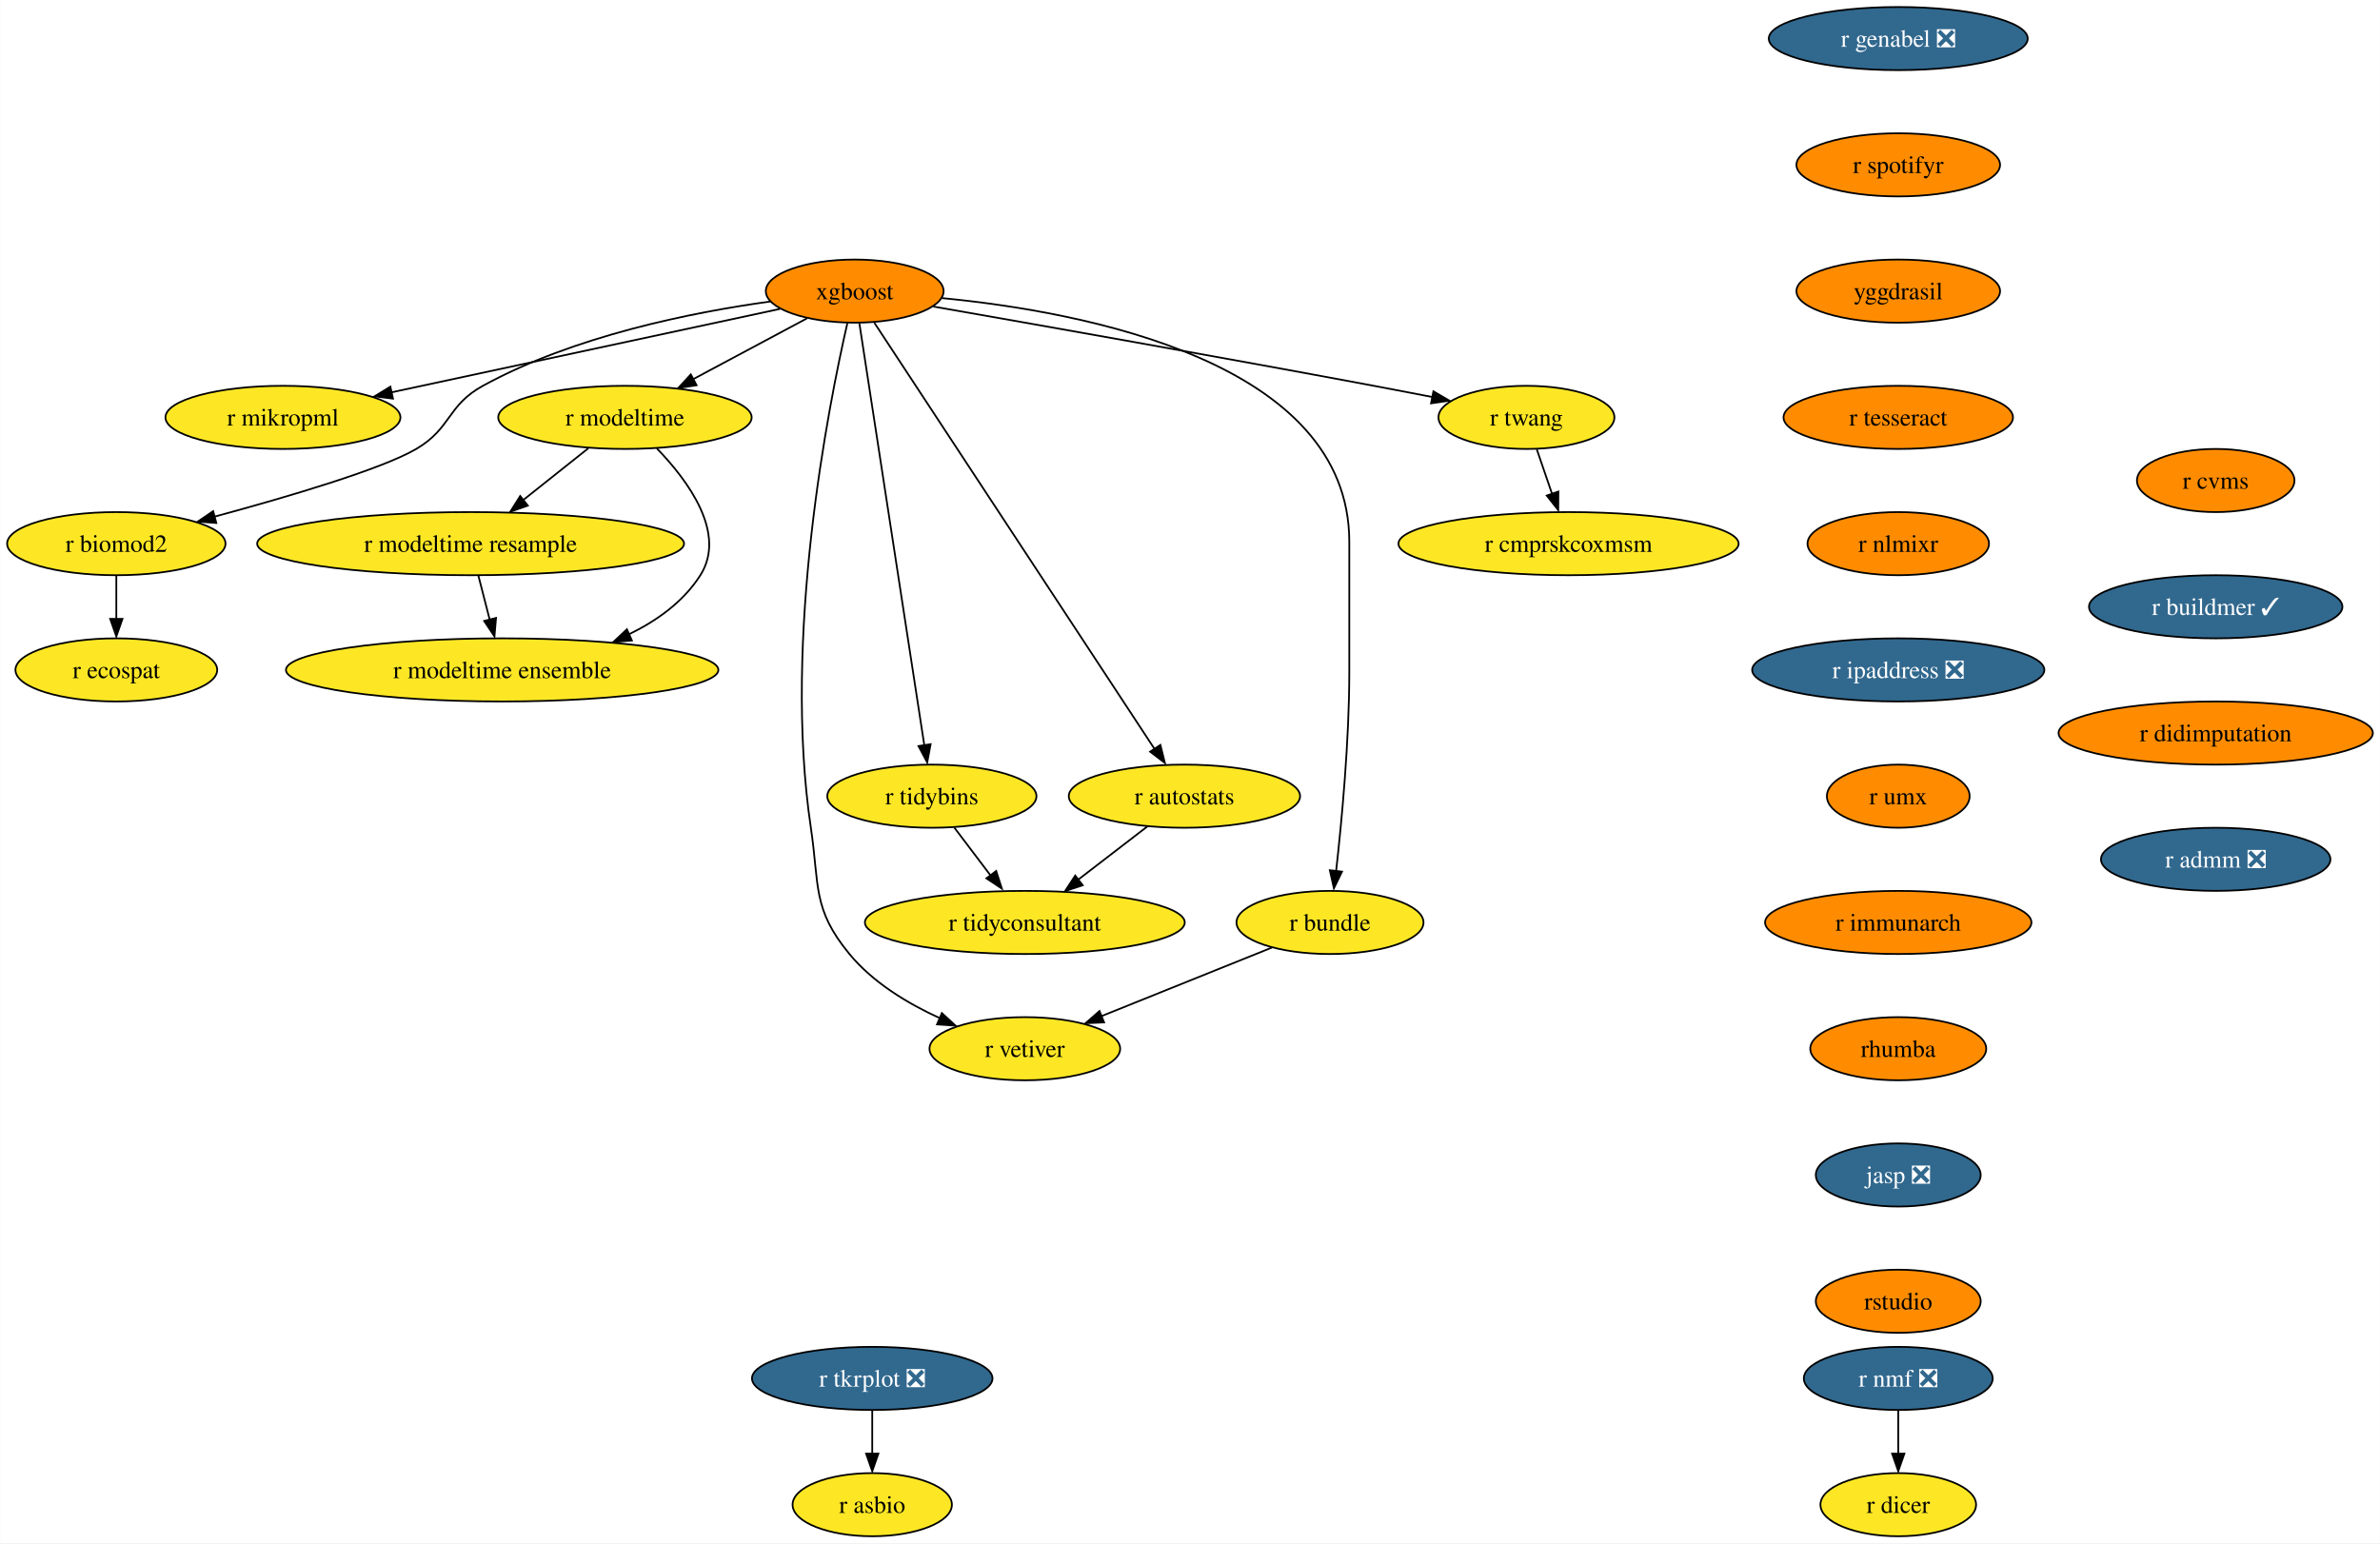
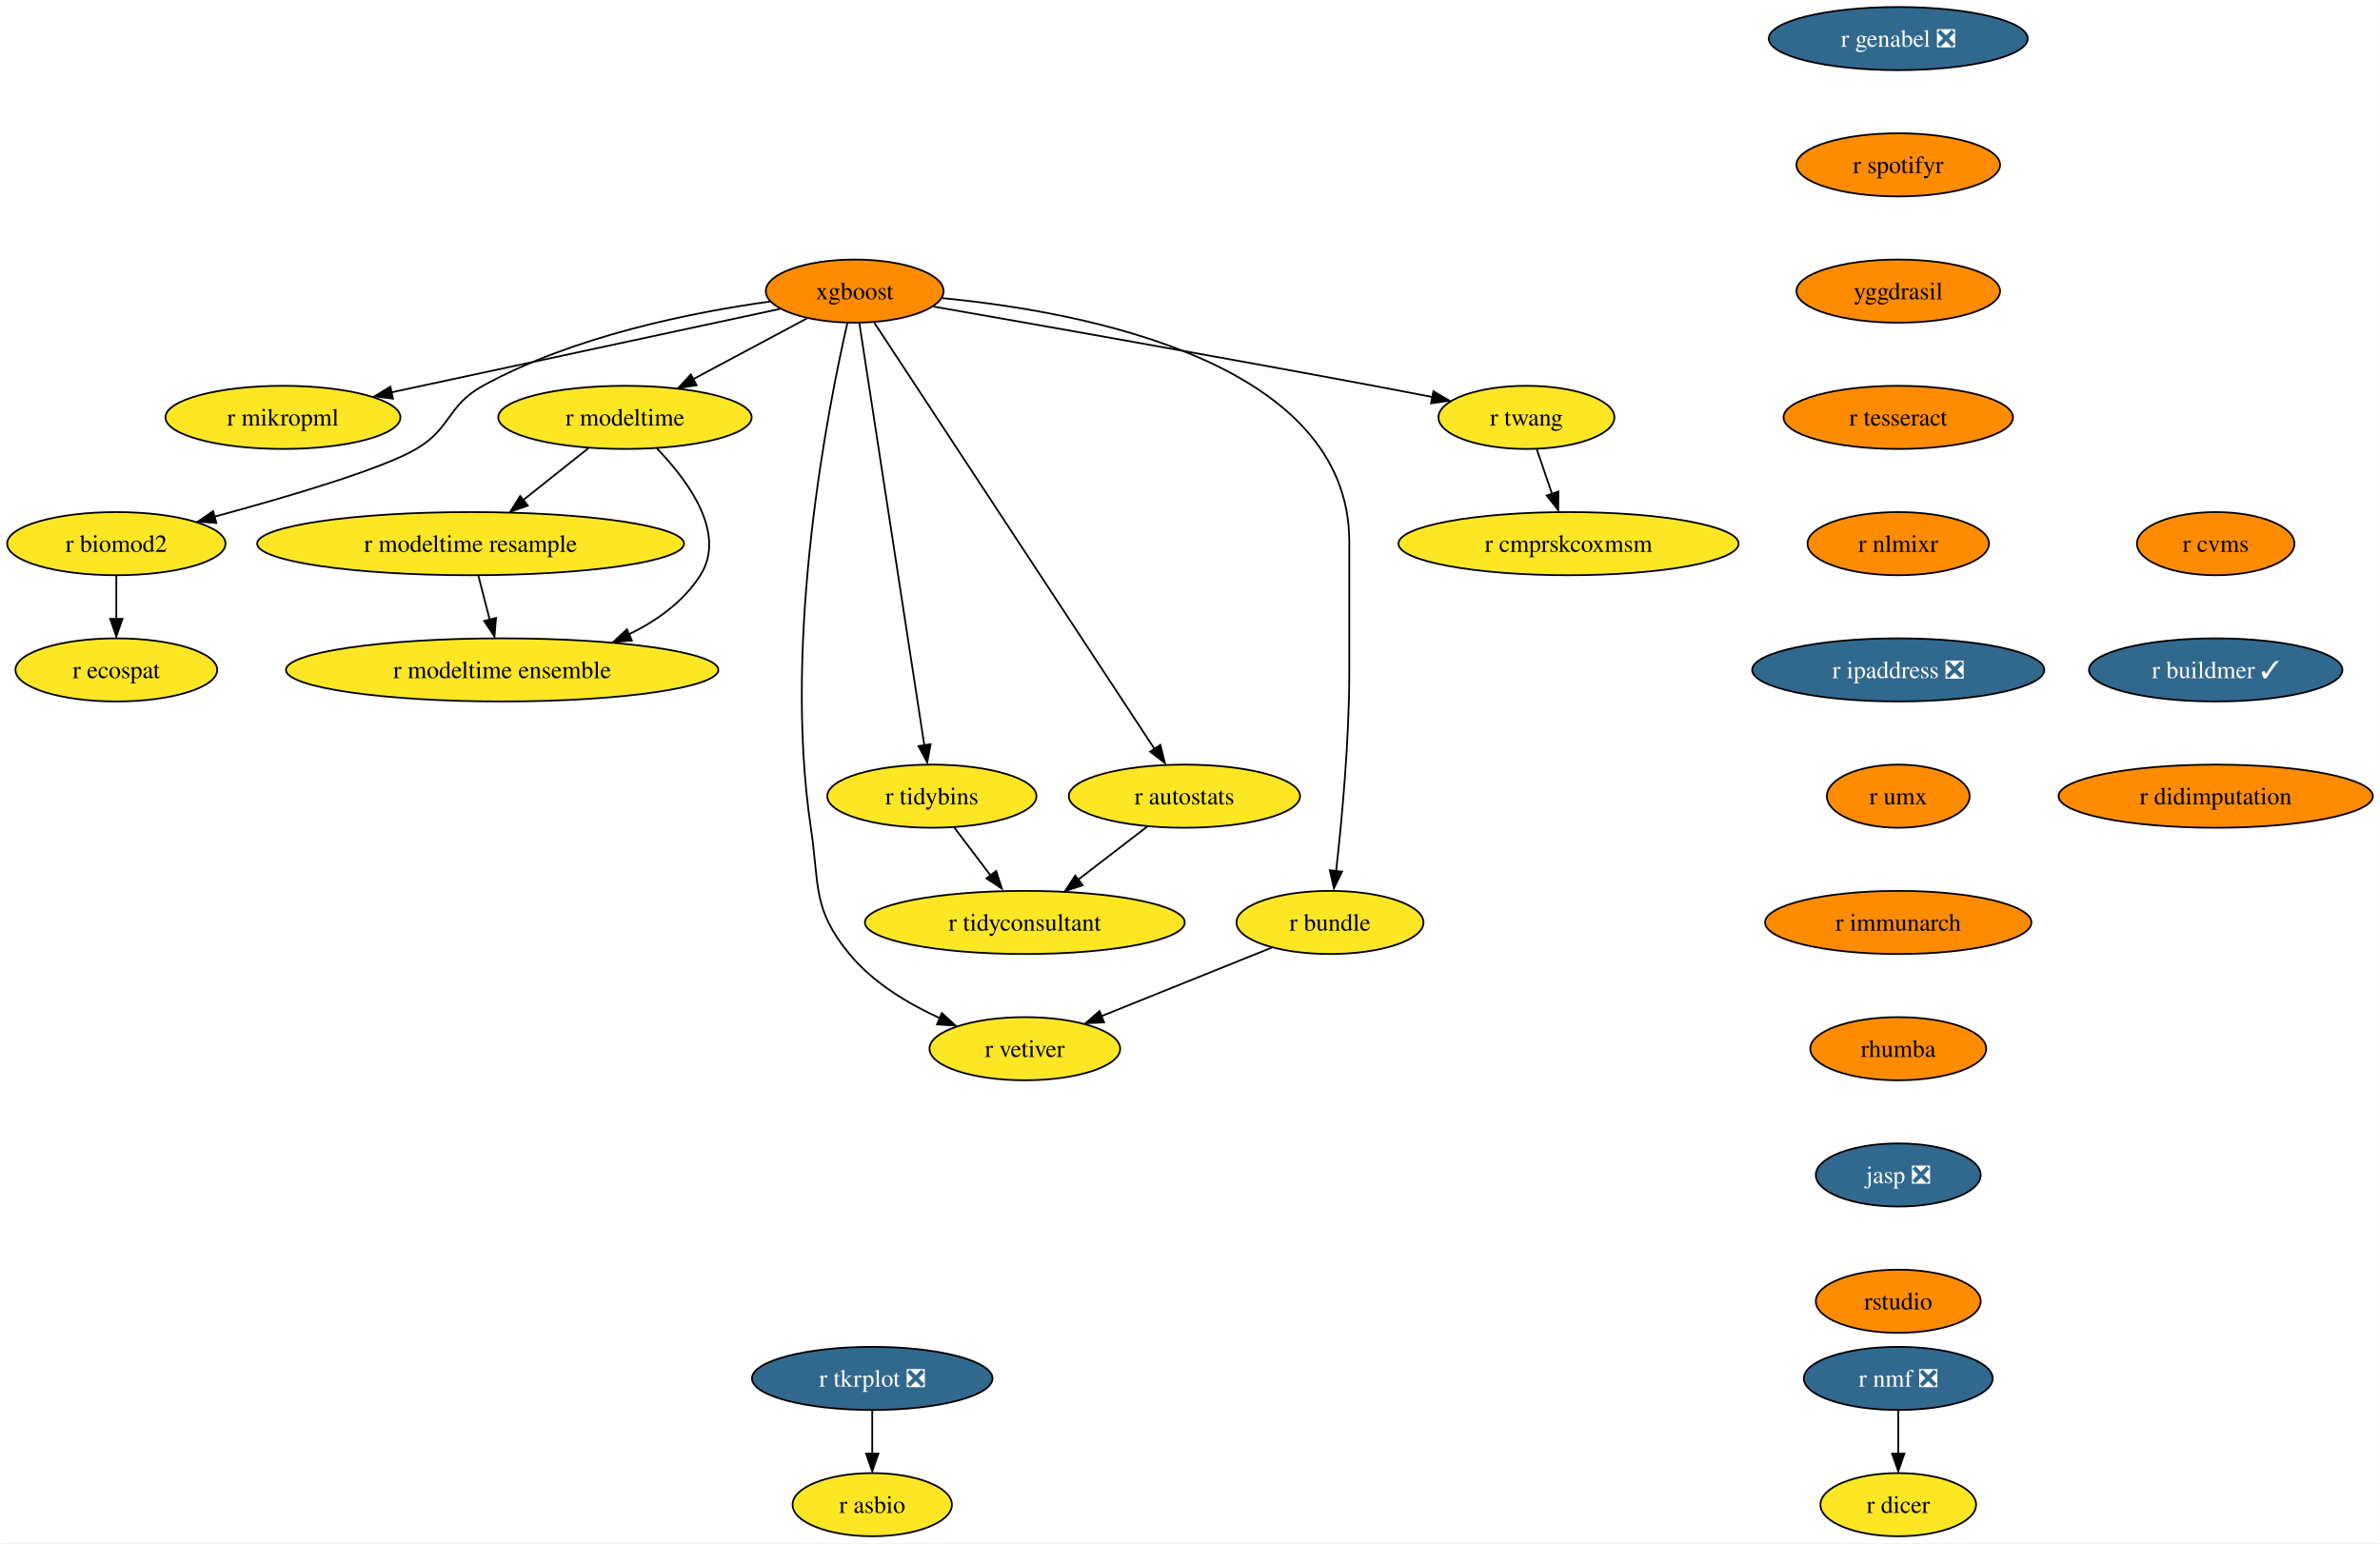
<svg xmlns="http://www.w3.org/2000/svg" xmlns:xlink="http://www.w3.org/1999/xlink" width="1357pt" height="880pt" viewBox="0.00 0.00 1356.87 880.00">
  <g id="graph0" class="graph" transform="scale(1 1) rotate(0) translate(4 876)">
    <polygon fill="white" stroke="none" points="-4,4 -4,-876 1352.87,-876 1352.87,4 -4,4" />
    <g id="node1" class="node">
      <g id="a_node1">
        <a xlink:href="https://github.com/conda-forge/r-nmf-feedstock/pull/15" xlink:title="r nmf ❎">
          <ellipse fill="#31688e" stroke="black" cx="1078.26" cy="-90" rx="53.84" ry="18" />
          <text text-anchor="middle" x="1078.26" y="-85.33" font-family="Times,serif" font-size="14.00" fill="white">r nmf ❎</text>
        </a>
      </g>
    </g>
    <g id="node2" class="node">
      <g id="a_node2">
        <a xlink:href="https://github.com/conda-forge/r-dicer-feedstock" xlink:title="r dicer">
          <ellipse fill="#fde725" stroke="black" cx="1078.26" cy="-18" rx="44.37" ry="18" />
          <text text-anchor="middle" x="1078.26" y="-13.32" font-family="Times,serif" font-size="14.00">r dicer</text>
        </a>
      </g>
    </g>
    <g id="edge1" class="edge">
      <path fill="none" stroke="black" d="M1078.26,-71.7C1078.26,-64.24 1078.26,-55.32 1078.26,-46.97" />
      <polygon fill="black" stroke="black" points="1081.76,-47.1 1078.26,-37.1 1074.76,-47.1 1081.76,-47.1" />
    </g>
    <g id="node3" class="node">
      <g id="a_node3">
        <a xlink:href="https://github.com/conda-forge/xgboost-feedstock" xlink:title="xgboost">
          <ellipse fill="#ff8c00" stroke="black" cx="483.26" cy="-710" rx="50.68" ry="18" />
          <text text-anchor="middle" x="483.26" y="-705.33" font-family="Times,serif" font-size="14.00">xgboost</text>
        </a>
      </g>
    </g>
    <g id="node4" class="node">
      <g id="a_node4">
        <a xlink:href="https://github.com/conda-forge/r-mikropml-feedstock" xlink:title="r mikropml">
          <ellipse fill="#fde725" stroke="black" cx="157.26" cy="-638" rx="66.99" ry="18" />
          <text text-anchor="middle" x="157.26" y="-633.33" font-family="Times,serif" font-size="14.00">r mikropml</text>
        </a>
      </g>
    </g>
    <g id="edge2" class="edge">
      <path fill="none" stroke="black" d="M440.64,-699.85C384.07,-687.7 283.8,-666.17 218.96,-652.25" />
      <polygon fill="black" stroke="black" points="219.99,-648.68 209.47,-650 218.52,-655.52 219.99,-648.68" />
    </g>
    <g id="node5" class="node">
      <g id="a_node5">
        <a xlink:href="https://github.com/conda-forge/r-biomod2-feedstock" xlink:title="r biomod2">
          <ellipse fill="#fde725" stroke="black" cx="62.26" cy="-566" rx="62.26" ry="18" />
          <text text-anchor="middle" x="62.26" y="-561.33" font-family="Times,serif" font-size="14.00">r biomod2</text>
        </a>
      </g>
    </g>
    <g id="edge3" class="edge">
      <path fill="none" stroke="black" d="M435.24,-704.09C390.52,-697.92 323.15,-684.46 271.26,-656 250.86,-644.81 253.34,-631.75 233.26,-620 213.53,-608.46 160.05,-592.69 118.1,-581.36" />
      <polygon fill="black" stroke="black" points="119.28,-577.78 108.71,-578.58 117.47,-584.54 119.28,-577.78" />
    </g>
    <g id="node6" class="node">
      <g id="a_node6">
        <a xlink:href="https://github.com/conda-forge/r-modeltime-feedstock" xlink:title="r modeltime">
          <ellipse fill="#fde725" stroke="black" cx="352.26" cy="-638" rx="72.25" ry="18" />
          <text text-anchor="middle" x="352.26" y="-633.33" font-family="Times,serif" font-size="14.00">r modeltime</text>
        </a>
      </g>
    </g>
    <g id="edge4" class="edge">
      <path fill="none" stroke="black" d="M456.11,-694.5C437.35,-684.47 412.11,-670.98 391.2,-659.81" />
      <polygon fill="black" stroke="black" points="393.11,-656.33 382.64,-654.7 389.81,-662.5 393.11,-656.33" />
    </g>
    <g id="node7" class="node">
      <g id="a_node7">
        <a xlink:href="https://github.com/conda-forge/r-vetiver-feedstock" xlink:title="r vetiver">
          <ellipse fill="#fde725" stroke="black" cx="580.26" cy="-278" rx="54.36" ry="18" />
          <text text-anchor="middle" x="580.26" y="-273.32" font-family="Times,serif" font-size="14.00">r vetiver</text>
        </a>
      </g>
    </g>
    <g id="edge5" class="edge">
      <path fill="none" stroke="black" d="M479.07,-691.71C468.38,-645.05 442.01,-512.77 458.26,-404 463.2,-370.91 458.96,-357.81 480.26,-332 493.66,-315.76 513.36,-303.83 531.74,-295.45" />
      <polygon fill="black" stroke="black" points="532.96,-298.31 540.77,-291.15 530.2,-291.87 532.96,-298.31" />
    </g>
    <g id="node8" class="node">
      <g id="a_node8">
        <a xlink:href="https://github.com/conda-forge/r-tidybins-feedstock" xlink:title="r tidybins">
          <ellipse fill="#fde725" stroke="black" cx="527.26" cy="-422" rx="59.63" ry="18" />
          <text text-anchor="middle" x="527.26" y="-417.32" font-family="Times,serif" font-size="14.00">r tidybins</text>
        </a>
      </g>
    </g>
    <g id="edge6" class="edge">
      <path fill="none" stroke="black" d="M485.94,-691.54C493.32,-643.56 513.97,-509.39 522.97,-450.88" />
      <polygon fill="black" stroke="black" points="526.54,-451.65 524.61,-441.23 519.63,-450.58 526.54,-451.65" />
    </g>
    <g id="node9" class="node">
      <g id="a_node9">
        <a xlink:href="https://github.com/conda-forge/r-autostats-feedstock" xlink:title="r autostats">
          <ellipse fill="#fde725" stroke="black" cx="671.26" cy="-422" rx="65.94" ry="18" />
          <text text-anchor="middle" x="671.26" y="-417.32" font-family="Times,serif" font-size="14.00">r autostats</text>
        </a>
      </g>
    </g>
    <g id="edge7" class="edge">
      <path fill="none" stroke="black" d="M494.45,-691.97C526.06,-643.88 616.14,-506.85 654.08,-449.13" />
      <polygon fill="black" stroke="black" points="657.55,-451.22 660.12,-440.94 651.7,-447.38 657.55,-451.22" />
    </g>
    <g id="node10" class="node">
      <g id="a_node10">
        <a xlink:href="https://github.com/conda-forge/r-bundle-feedstock" xlink:title="r bundle">
          <ellipse fill="#fde725" stroke="black" cx="754.26" cy="-350" rx="53.31" ry="18" />
          <text text-anchor="middle" x="754.26" y="-345.32" font-family="Times,serif" font-size="14.00">r bundle</text>
        </a>
      </g>
    </g>
    <g id="edge8" class="edge">
      <path fill="none" stroke="black" d="M533.02,-706.02C613.98,-698.18 765.26,-669.78 765.26,-567 765.26,-567 765.26,-567 765.26,-493 765.26,-453.45 760.96,-407.88 757.74,-379.26" />
      <polygon fill="black" stroke="black" points="761.11,-378.98 756.48,-369.45 754.16,-379.79 761.11,-378.98" />
    </g>
    <g id="node11" class="node">
      <g id="a_node11">
        <a xlink:href="https://github.com/conda-forge/r-twang-feedstock" xlink:title="r twang">
          <ellipse fill="#fde725" stroke="black" cx="866.26" cy="-638" rx="50.16" ry="18" />
          <text text-anchor="middle" x="866.26" y="-633.33" font-family="Times,serif" font-size="14.00">r twang</text>
        </a>
      </g>
    </g>
    <g id="edge9" class="edge">
      <path fill="none" stroke="black" d="M528.18,-701.18C586.21,-691.03 690.35,-672.64 779.26,-656 790.03,-653.98 801.55,-651.77 812.56,-649.63" />
      <polygon fill="black" stroke="black" points="813.21,-652.87 822.36,-647.52 811.87,-646 813.21,-652.87" />
    </g>
    <g id="node12" class="node">
      <g id="a_node12">
        <a xlink:href="https://github.com/conda-forge/r-ecospat-feedstock" xlink:title="r ecospat">
          <ellipse fill="#fde725" stroke="black" cx="62.26" cy="-494" rx="57.52" ry="18" />
          <text text-anchor="middle" x="62.26" y="-489.32" font-family="Times,serif" font-size="14.00">r ecospat</text>
        </a>
      </g>
    </g>
    <g id="edge10" class="edge">
      <path fill="none" stroke="black" d="M62.26,-547.7C62.26,-540.24 62.26,-531.32 62.26,-522.97" />
      <polygon fill="black" stroke="black" points="65.76,-523.1 62.26,-513.1 58.76,-523.1 65.76,-523.1" />
    </g>
    <g id="node13" class="node">
      <g id="a_node13">
        <a xlink:href="https://github.com/conda-forge/r-modeltime.resample-feedstock" xlink:title="r modeltime resample">
          <ellipse fill="#fde725" stroke="black" cx="264.26" cy="-566" rx="121.71" ry="18" />
          <text text-anchor="middle" x="264.26" y="-561.33" font-family="Times,serif" font-size="14.00">r modeltime resample</text>
        </a>
      </g>
    </g>
    <g id="edge11" class="edge">
      <path fill="none" stroke="black" d="M331.4,-620.41C320.36,-611.63 306.6,-600.68 294.41,-590.99" />
      <polygon fill="black" stroke="black" points="296.89,-587.69 286.88,-584.2 292.53,-593.17 296.89,-587.69" />
    </g>
    <g id="node14" class="node">
      <g id="a_node14">
        <a xlink:href="https://github.com/conda-forge/r-modeltime.ensemble-feedstock" xlink:title="r modeltime ensemble">
          <ellipse fill="#fde725" stroke="black" cx="282.26" cy="-494" rx="123.29" ry="18" />
          <text text-anchor="middle" x="282.26" y="-489.32" font-family="Times,serif" font-size="14.00">r modeltime ensemble</text>
        </a>
      </g>
    </g>
    <g id="edge12" class="edge">
      <path fill="none" stroke="black" d="M370.45,-620.32C388.19,-601.96 410.44,-571.9 395.26,-548 385.64,-532.87 370.43,-521.98 354.25,-514.17" />
      <polygon fill="black" stroke="black" points="356.21,-510.77 345.65,-509.92 353.38,-517.17 356.21,-510.77" />
    </g>
    <g id="node15" class="node">
      <g id="a_node15">
        <a xlink:href="https://github.com/conda-forge/r-tidyconsultant-feedstock" xlink:title="r tidyconsultant">
          <ellipse fill="#fde725" stroke="black" cx="580.26" cy="-350" rx="91.19" ry="18" />
          <text text-anchor="middle" x="580.26" y="-345.32" font-family="Times,serif" font-size="14.00">r tidyconsultant</text>
        </a>
      </g>
    </g>
    <g id="edge13" class="edge">
      <path fill="none" stroke="black" d="M540.09,-404.05C546.24,-395.92 553.76,-386 560.61,-376.94" />
      <polygon fill="black" stroke="black" points="563.93,-379.36 567.18,-369.28 558.35,-375.14 563.93,-379.36" />
    </g>
    <g id="edge14" class="edge">
      <path fill="none" stroke="black" d="M650.15,-404.76C638.46,-395.77 623.72,-384.44 610.8,-374.49" />
      <polygon fill="black" stroke="black" points="613.26,-371.2 603.2,-367.88 608.99,-376.75 613.26,-371.2" />
    </g>
    <g id="edge15" class="edge">
      <path fill="none" stroke="black" d="M721.12,-335.67C693.48,-324.55 653.88,-308.62 623.71,-296.48" />
      <polygon fill="black" stroke="black" points="625.45,-293.01 614.86,-292.52 622.83,-299.5 625.45,-293.01" />
    </g>
    <g id="node16" class="node">
      <g id="a_node16">
        <a xlink:href="https://github.com/conda-forge/r-cmprskcoxmsm-feedstock" xlink:title="r cmprskcoxmsm">
          <ellipse fill="#fde725" stroke="black" cx="890.26" cy="-566" rx="96.98" ry="18" />
          <text text-anchor="middle" x="890.26" y="-561.33" font-family="Times,serif" font-size="14.00">r cmprskcoxmsm</text>
        </a>
      </g>
    </g>
    <g id="edge16" class="edge">
      <path fill="none" stroke="black" d="M872.19,-619.7C874.8,-612.07 877.94,-602.92 880.86,-594.4" />
      <polygon fill="black" stroke="black" points="884.46,-595.7 884.39,-585.1 877.84,-593.43 884.46,-595.7" />
    </g>
    <g id="edge27" class="edge">
      <path fill="none" stroke="black" d="M268.71,-547.7C270.65,-540.15 272.97,-531.12 275.14,-522.68" />
      <polygon fill="black" stroke="black" points="278.76,-523.66 277.86,-513.1 271.98,-521.92 278.76,-523.66" />
    </g>
    <g id="node17" class="node">
      <g id="a_node17">
        <a xlink:href="https://github.com/conda-forge/r-genabel-feedstock/pull/9" xlink:title="r genabel ❎">
          <ellipse fill="#31688e" stroke="black" cx="1078.26" cy="-854" rx="73.83" ry="18" />
          <text text-anchor="middle" x="1078.26" y="-849.33" font-family="Times,serif" font-size="14.00" fill="white">r genabel ❎</text>
        </a>
      </g>
    </g>
    <g id="node18" class="node">
      <g id="a_node18">
        <a xlink:href="https://github.com/conda-forge/r-spotifyr-feedstock" xlink:title="r spotifyr">
          <ellipse fill="#ff8c00" stroke="black" cx="1078.26" cy="-782" rx="58.05" ry="18" />
          <text text-anchor="middle" x="1078.26" y="-777.33" font-family="Times,serif" font-size="14.00">r spotifyr</text>
        </a>
      </g>
    </g>
    <g id="node19" class="node">
      <g id="a_node19">
        <a xlink:href="https://github.com/conda-forge/yggdrasil-feedstock" xlink:title="yggdrasil">
          <ellipse fill="#ff8c00" stroke="black" cx="1078.26" cy="-710" rx="58.05" ry="18" />
          <text text-anchor="middle" x="1078.26" y="-705.33" font-family="Times,serif" font-size="14.00">yggdrasil</text>
        </a>
      </g>
    </g>
    <g id="node22" class="node">
      <g id="a_node22">
        <a xlink:href="https://github.com/conda-forge/r-tesseract-feedstock" xlink:title="r tesseract">
          <ellipse fill="#ff8c00" stroke="black" cx="1078.26" cy="-638" rx="65.41" ry="18" />
          <text text-anchor="middle" x="1078.26" y="-633.33" font-family="Times,serif" font-size="14.00">r tesseract</text>
        </a>
      </g>
    </g>
    <g id="node20" class="node">
      <g id="a_node20">
        <a xlink:href="https://github.com/conda-forge/r-tkrplot-feedstock/pull/9" xlink:title="r tkrplot ❎">
          <ellipse fill="#31688e" stroke="black" cx="493.26" cy="-90" rx="68.57" ry="18" />
          <text text-anchor="middle" x="493.26" y="-85.33" font-family="Times,serif" font-size="14.00" fill="white">r tkrplot ❎</text>
        </a>
      </g>
    </g>
    <g id="node21" class="node">
      <g id="a_node21">
        <a xlink:href="https://github.com/conda-forge/r-asbio-feedstock" xlink:title="r asbio">
          <ellipse fill="#fde725" stroke="black" cx="493.26" cy="-18" rx="45.42" ry="18" />
          <text text-anchor="middle" x="493.26" y="-13.32" font-family="Times,serif" font-size="14.00">r asbio</text>
        </a>
      </g>
    </g>
    <g id="edge19" class="edge">
      <path fill="none" stroke="black" d="M493.26,-71.7C493.26,-64.24 493.26,-55.32 493.26,-46.97" />
      <polygon fill="black" stroke="black" points="496.76,-47.1 493.26,-37.1 489.76,-47.1 496.76,-47.1" />
    </g>
    <g id="node23" class="node">
      <g id="a_node23">
        <a xlink:href="https://github.com/conda-forge/r-nlmixr-feedstock" xlink:title="r nlmixr">
          <ellipse fill="#ff8c00" stroke="black" cx="1078.26" cy="-566" rx="51.74" ry="18" />
          <text text-anchor="middle" x="1078.26" y="-561.33" font-family="Times,serif" font-size="14.00">r nlmixr</text>
        </a>
      </g>
    </g>
    <g id="node24" class="node">
      <g id="a_node24">
        <a xlink:href="https://github.com/conda-forge/r-ipaddress-feedstock/pull/15" xlink:title="r ipaddress ❎">
          <ellipse fill="#31688e" stroke="black" cx="1078.26" cy="-494" rx="83.3" ry="18" />
          <text text-anchor="middle" x="1078.26" y="-489.32" font-family="Times,serif" font-size="14.00" fill="white">r ipaddress ❎</text>
        </a>
      </g>
    </g>
    <g id="node25" class="node">
      <g id="a_node25">
        <a xlink:href="https://github.com/conda-forge/r-umx-feedstock" xlink:title="r umx">
          <ellipse fill="#ff8c00" stroke="black" cx="1078.26" cy="-422" rx="40.69" ry="18" />
          <text text-anchor="middle" x="1078.26" y="-417.32" font-family="Times,serif" font-size="14.00">r umx</text>
        </a>
      </g>
    </g>
    <g id="node26" class="node">
      <g id="a_node26">
        <a xlink:href="https://github.com/conda-forge/r-immunarch-feedstock" xlink:title="r immunarch">
          <ellipse fill="#ff8c00" stroke="black" cx="1078.26" cy="-350" rx="75.94" ry="18" />
          <text text-anchor="middle" x="1078.26" y="-345.32" font-family="Times,serif" font-size="14.00">r immunarch</text>
        </a>
      </g>
    </g>
    <g id="node27" class="node">
      <g id="a_node27">
        <a xlink:href="https://github.com/conda-forge/rhumba-feedstock" xlink:title="rhumba">
          <ellipse fill="#ff8c00" stroke="black" cx="1078.26" cy="-278" rx="50.16" ry="18" />
          <text text-anchor="middle" x="1078.26" y="-273.32" font-family="Times,serif" font-size="14.00">rhumba</text>
        </a>
      </g>
    </g>
    <g id="node28" class="node">
      <g id="a_node28">
        <a xlink:href="https://github.com/conda-forge/jasp-feedstock/pull/22" xlink:title="jasp ❎">
          <ellipse fill="#31688e" stroke="black" cx="1078.26" cy="-206" rx="47" ry="18" />
          <text text-anchor="middle" x="1078.26" y="-201.33" font-family="Times,serif" font-size="14.00" fill="white">jasp ❎</text>
        </a>
      </g>
    </g>
    <g id="node29" class="node">
      <g id="a_node29">
        <a xlink:href="https://github.com/conda-forge/rstudio-feedstock" xlink:title="rstudio">
          <ellipse fill="#ff8c00" stroke="black" cx="1078.26" cy="-134" rx="47" ry="18" />
          <text text-anchor="middle" x="1078.26" y="-129.32" font-family="Times,serif" font-size="14.00">rstudio</text>
        </a>
      </g>
    </g>
    <g id="node30" class="node">
      <g id="a_node30">
        <a xlink:href="https://github.com/conda-forge/r-cvms-feedstock" xlink:title="r cvms">
-           <ellipse fill="#ff8c00" stroke="black" cx="1259.26" cy="-602" rx="44.9" ry="18" />
-           <text text-anchor="middle" x="1259.26" y="-597.33" font-family="Times,serif" font-size="14.00">r cvms</text>
+           <ellipse fill="#ff8c00" stroke="black" cx="1259.26" cy="-566" rx="44.9" ry="18" />
+           <text text-anchor="middle" x="1259.26" y="-561.33" font-family="Times,serif" font-size="14.00">r cvms</text>
        </a>
      </g>
    </g>
    <g id="node31" class="node">
      <g id="a_node31">
        <a xlink:href="https://github.com/conda-forge/r-buildmer-feedstock/pull/2" xlink:title="r buildmer ✓">
-           <ellipse fill="#31688e" stroke="black" cx="1259.26" cy="-530" rx="72.25" ry="18" />
-           <text text-anchor="middle" x="1259.26" y="-525.33" font-family="Times,serif" font-size="14.00" fill="white">r buildmer ✓</text>
+           <ellipse fill="#31688e" stroke="black" cx="1259.26" cy="-494" rx="72.25" ry="18" />
+           <text text-anchor="middle" x="1259.26" y="-489.32" font-family="Times,serif" font-size="14.00" fill="white">r buildmer ✓</text>
        </a>
      </g>
    </g>
    <g id="node32" class="node">
      <g id="a_node32">
        <a xlink:href="https://github.com/conda-forge/r-didimputation-feedstock" xlink:title="r didimputation">
-           <ellipse fill="#ff8c00" stroke="black" cx="1259.26" cy="-458" rx="89.61" ry="18" />
-           <text text-anchor="middle" x="1259.26" y="-453.32" font-family="Times,serif" font-size="14.00">r didimputation</text>
-         </a>
-       </g>
-     </g>
-     <g id="node33" class="node">
-       <g id="a_node33">
-         <a xlink:href="https://github.com/conda-forge/r-admm-feedstock/pull/1" xlink:title="r admm ❎">
-           <ellipse fill="#31688e" stroke="black" cx="1259.26" cy="-386" rx="65.41" ry="18" />
-           <text text-anchor="middle" x="1259.26" y="-381.32" font-family="Times,serif" font-size="14.00" fill="white">r admm ❎</text>
+           <ellipse fill="#ff8c00" stroke="black" cx="1259.26" cy="-422" rx="89.61" ry="18" />
+           <text text-anchor="middle" x="1259.26" y="-417.32" font-family="Times,serif" font-size="14.00">r didimputation</text>
        </a>
      </g>
    </g>
  </g>
</svg>
